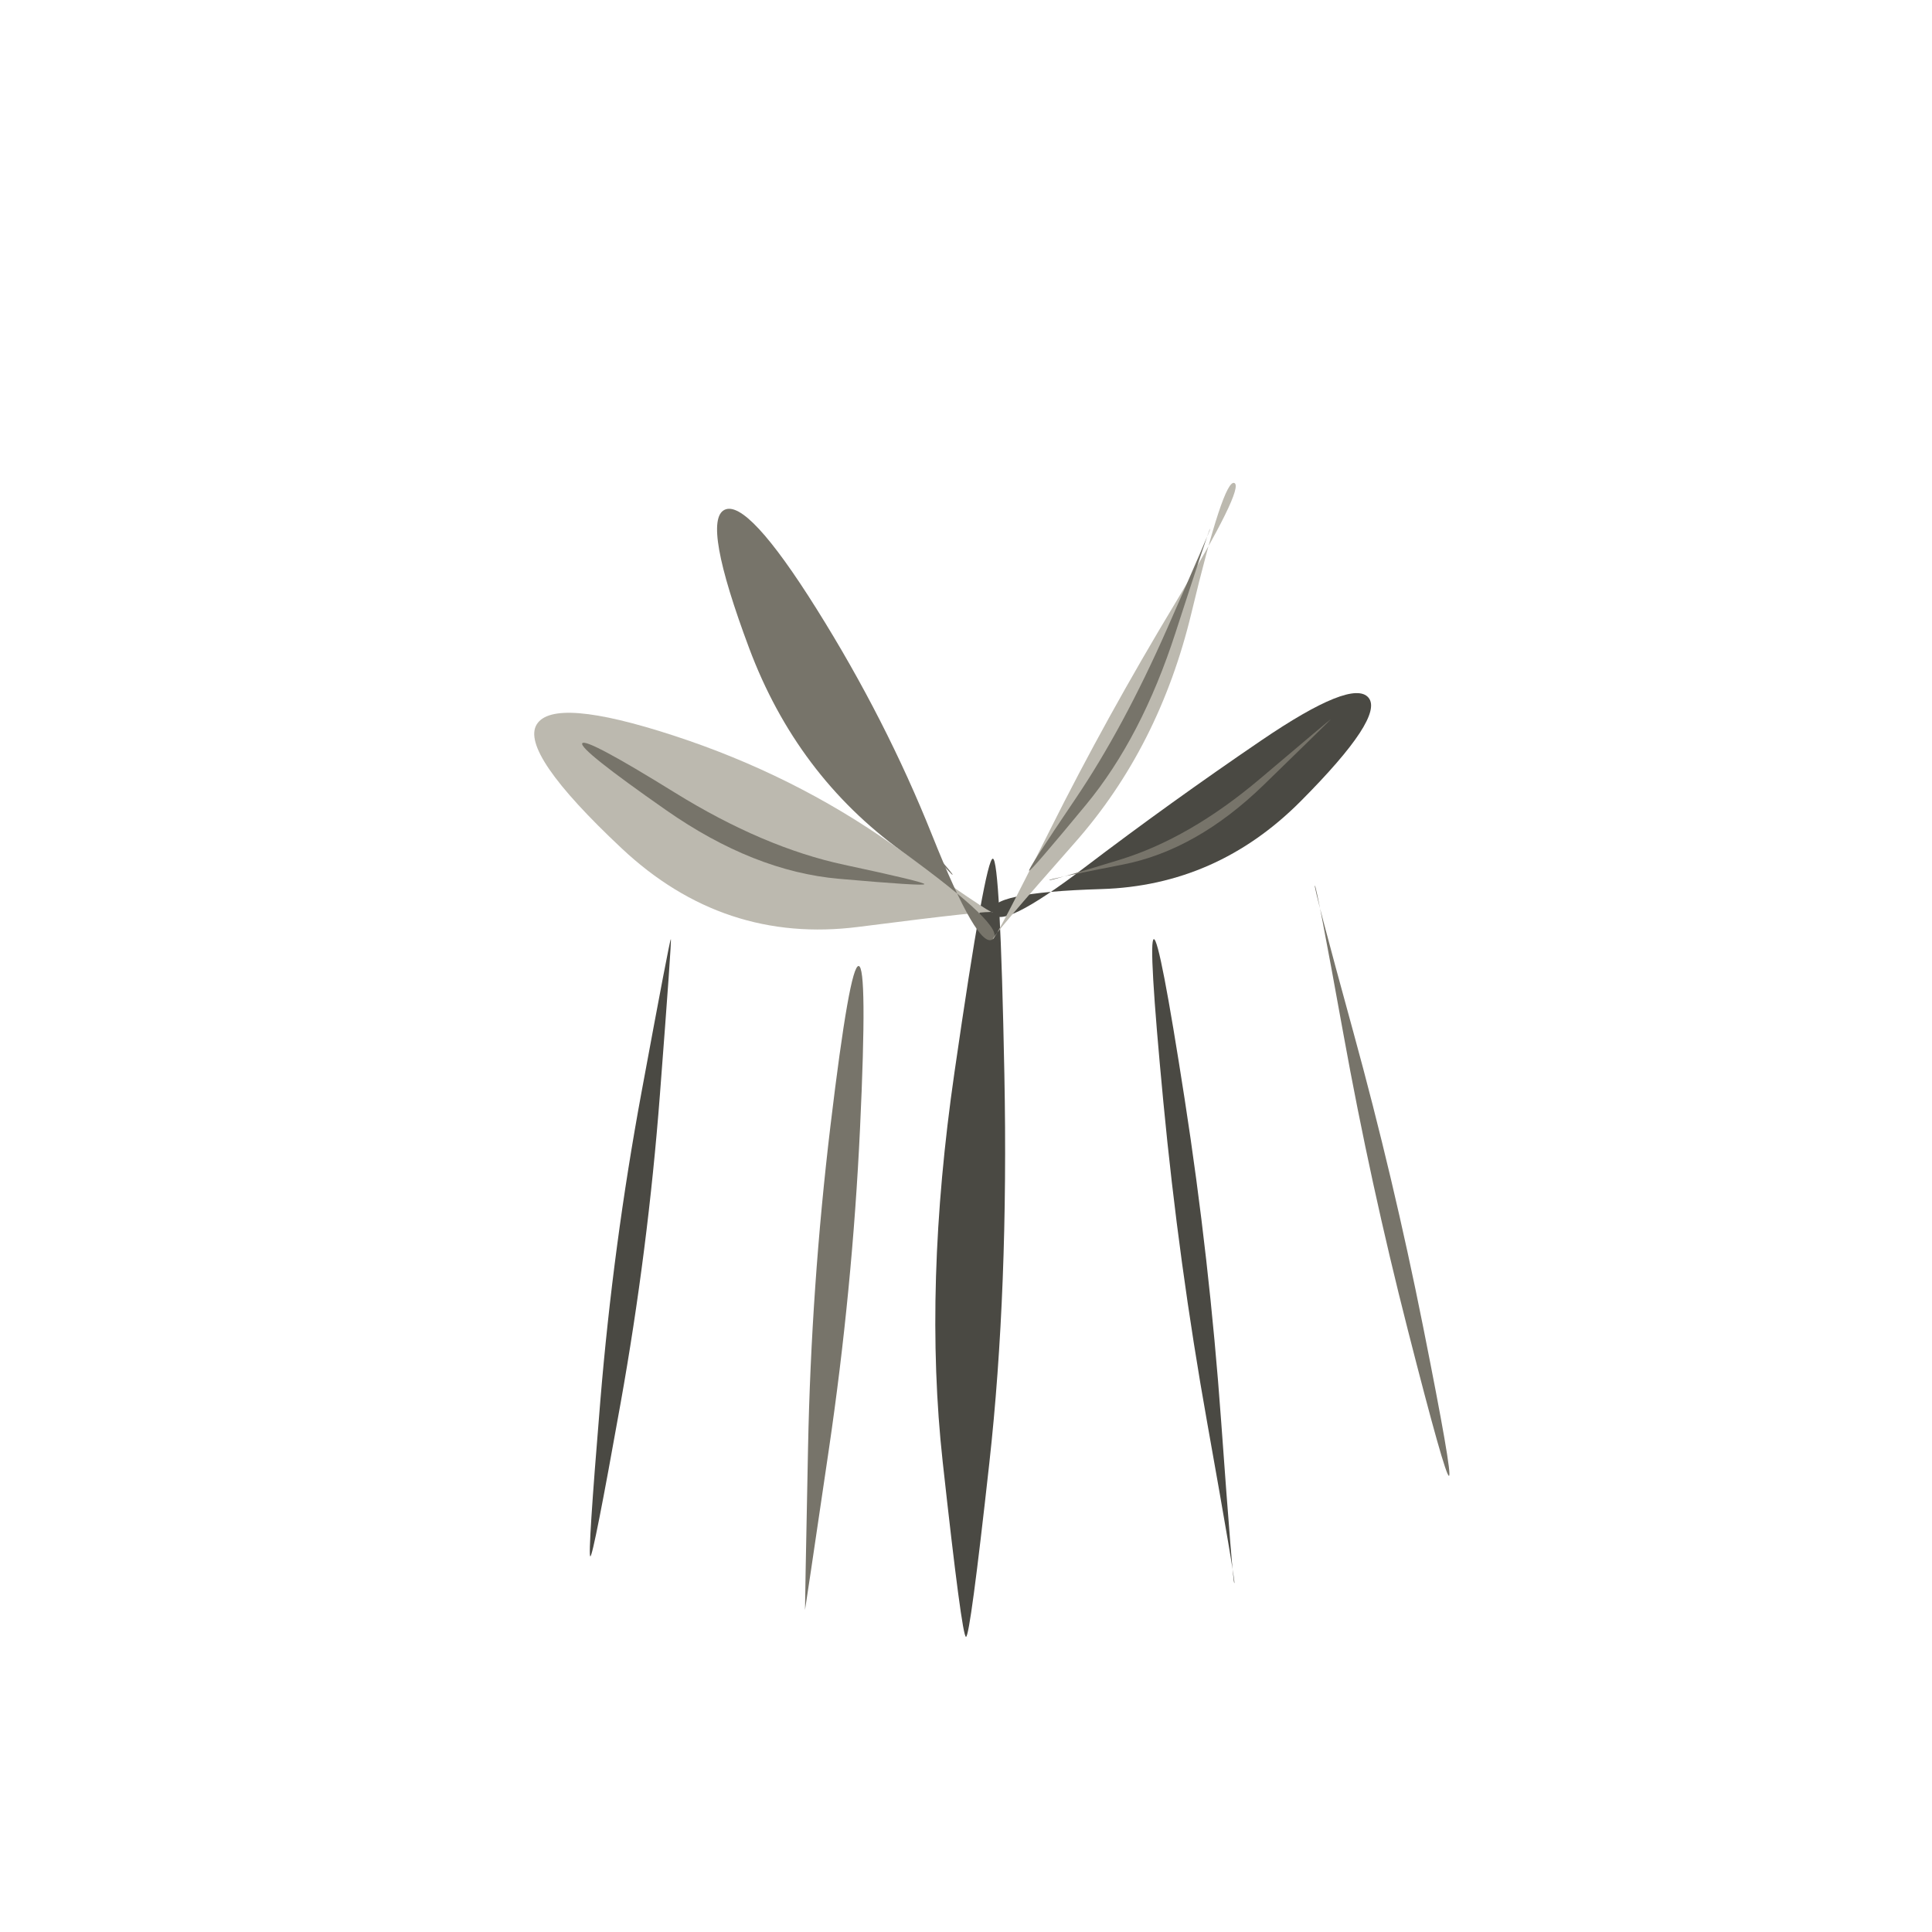
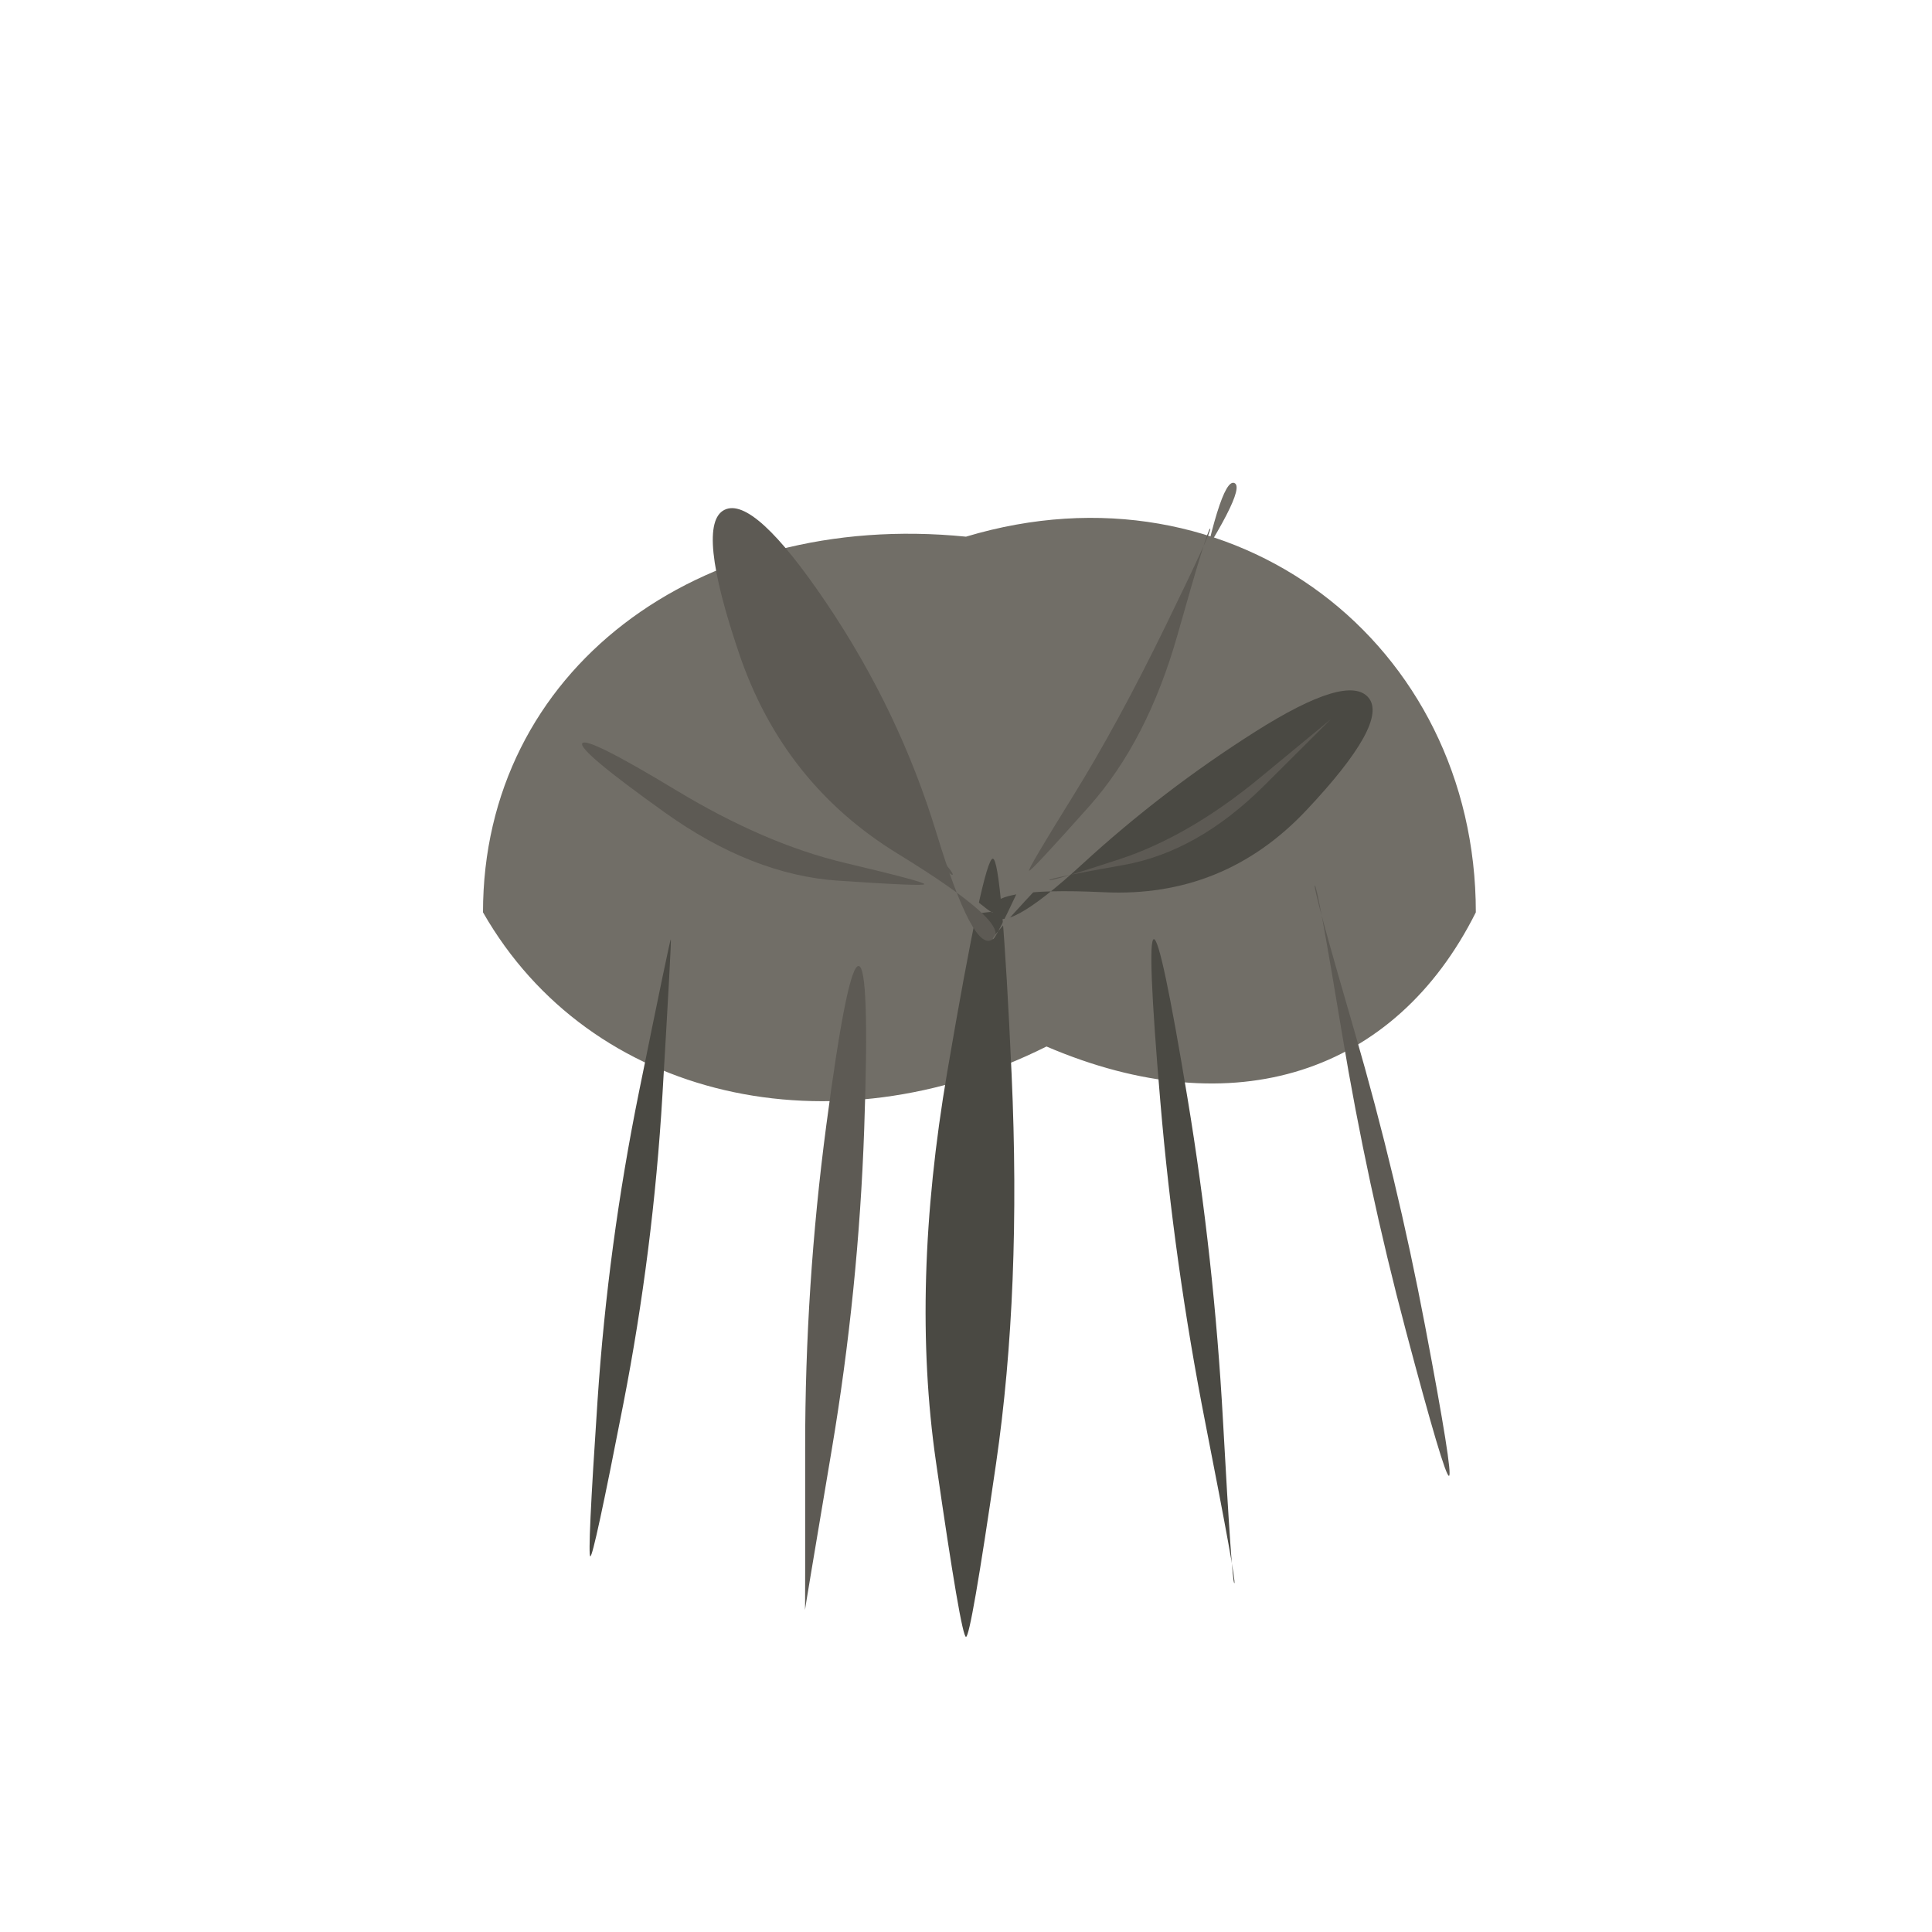
<svg xmlns="http://www.w3.org/2000/svg" viewBox="0 0 72 72" role="img" aria-label="flora / willow" data-pua="U+F1411" data-castalia-style="sumi-e-naturalist-v2" data-ink-stroke-system="filled-brush-mass-v2" data-ink-animation="wash-v1" data-ink-path-units="normalized">
-   <path class="ink-wash" d="M 36.000,61.000 Q 36.152,61.000 36.869,54.527 Q 37.587,48.055 37.430,40.036 Q 37.274,32.017 37.000,32.000 Q 36.726,31.983 35.570,39.964 Q 34.413,47.945 35.131,54.473 Q 35.848,61.000 36.000,61.000 Z" fill="#4a4943" />
-   <path class="ink-wash" d="M 37.000,34.000 Q 36.977,34.102 33.273,31.486 Q 29.569,28.869 25.102,27.412 Q 20.635,25.955 20.000,27.000 Q 19.365,28.045 23.167,31.615 Q 26.969,35.185 31.996,34.542 Q 37.023,33.898 37.000,34.000 Z" fill="#bcb9af" />
-   <path class="ink-dry" d="M 34.450,32.950 Q 34.462,32.870 31.457,32.227 Q 28.452,31.583 25.145,29.536 Q 21.839,27.488 21.700,27.700 Q 21.561,27.912 24.823,30.191 Q 28.086,32.471 31.262,32.750 Q 34.438,33.030 34.450,32.950 Z" fill="#77746a" />
-   <path class="ink-wash" d="M 37.000,34.000 Q 36.749,33.262 41.047,33.133 Q 45.344,33.003 48.472,29.860 Q 51.600,26.718 51.000,26.000 Q 50.400,25.282 46.992,27.602 Q 43.584,29.922 40.417,32.330 Q 37.251,34.738 37.000,34.000 Z" fill="#4a4943" />
-   <path class="ink-dry" d="M 39.100,32.800 Q 39.089,32.757 41.840,32.221 Q 44.591,31.684 47.100,29.247 Q 49.608,26.809 49.600,26.800 Q 49.592,26.791 46.965,29.016 Q 44.337,31.241 41.724,32.042 Q 39.111,32.843 39.100,32.800 Z" fill="#77746a" />
-   <path class="ink-wash" d="M 37.000,35.000 Q 36.456,35.430 34.735,31.120 Q 33.014,26.811 30.434,22.696 Q 27.853,18.580 27.000,19.000 Q 26.147,19.420 27.918,24.154 Q 29.690,28.889 33.617,31.730 Q 37.544,34.570 37.000,35.000 Z" fill="#77746a" />
-   <path class="ink-dry" d="M 35.500,32.600 Q 35.452,32.642 33.457,30.212 Q 31.462,27.782 29.724,24.194 Q 27.987,20.606 28.000,20.600 Q 28.013,20.594 29.628,24.256 Q 31.242,27.918 33.395,30.238 Q 35.548,32.558 35.500,32.600 Z" fill="#77746a" />
-   <path class="ink-wash" d="M 37.000,35.000 Q 36.928,34.951 40.065,31.394 Q 43.203,27.837 44.403,22.837 Q 45.603,17.838 46.000,18.000 Q 46.397,18.162 43.801,22.470 Q 41.205,26.779 39.138,30.914 Q 37.072,35.049 37.000,35.000 Z" fill="#bcb9af" />
-   <path class="ink-dry" d="M 38.350,32.450 Q 38.406,32.492 40.474,29.989 Q 42.542,27.487 43.805,23.587 Q 45.068,19.688 45.100,19.700 Q 45.132,19.712 43.499,23.420 Q 41.866,27.129 40.080,29.768 Q 38.294,32.408 38.350,32.450 Z" fill="#77746a" />
-   <path class="ink-wash" d="M 25.000,35.000 Q 24.962,34.995 23.907,40.705 Q 22.851,46.415 22.373,52.201 Q 21.894,57.986 22.000,58.000 Q 22.106,58.014 23.127,52.299 Q 24.149,46.585 24.593,40.795 Q 25.038,35.005 25.000,35.000 Z" fill="#4a4943" />
-   <path class="ink-wash" d="M 32.000,36.000 Q 31.666,35.972 30.949,41.954 Q 30.233,47.936 30.113,53.968 Q 29.993,59.999 30.000,60.000 Q 30.007,60.001 30.887,54.032 Q 31.767,48.064 32.051,42.046 Q 32.334,36.028 32.000,36.000 Z" fill="#77746a" />
-   <path class="ink-wash" d="M 43.000,35.000 Q 42.780,35.027 43.353,41.050 Q 43.926,47.072 44.991,53.032 Q 46.055,58.993 46.000,59.000 Q 45.945,59.007 45.509,52.968 Q 45.074,46.928 44.147,40.950 Q 43.220,34.973 43.000,35.000 Z" fill="#4a4943" />
-   <path class="ink-wash" d="M 49.000,33.000 Q 49.060,32.986 50.066,38.542 Q 51.071,44.097 52.466,49.564 Q 53.861,55.031 54.000,55.000 Q 54.139,54.969 53.034,49.436 Q 51.929,43.903 50.434,38.458 Q 48.940,33.014 49.000,33.000 Z" fill="#77746a" />
+   <path class="ink-wash" fill="#716e67" d="M 18 34 C 18 25 26 19 36 20 C 46 17 55 24 55 34 C 52 40 46 42 39 39 C 31 43 22 41 18 34 Z" data-ink-ribbon="willow-crown-v1" />
+   <path class="ink-wash" d="M 36.000,61.000 Q 36.179,61.000 37.121,54.536 Q 38.063,48.071 37.700,40.046 Q 37.338,32.021 37.000,32.000 Q 36.662,31.979 35.300,39.954 Q 33.937,47.929 34.879,54.464 Q 35.821,61.000 36.000,61.000 Z" fill="#4a4943" />
+   <path class="ink-wash" d="M 37.000,34.000 Q 36.969,34.137 33.464,31.030 Q 29.959,27.922 25.388,26.789 Q 20.817,25.657 20.000,27.000 Q 19.183,28.343 22.881,32.238 Q 26.579,36.132 31.805,34.997 Q 37.031,33.863 37.000,34.000 Z" fill="#716e67" />
+   <path class="ink-dry" d="M 34.450,32.950 Q 34.463,32.863 31.485,32.157 Q 28.506,31.450 25.189,29.445 Q 21.871,27.440 21.700,27.700 Q 21.529,27.960 24.780,30.282 Q 28.031,32.604 31.234,32.820 Q 34.437,33.037 34.450,32.950 Z" fill="#5d5a54" />
+   <path class="ink-wash" d="M 37.000,34.000 Q 36.672,33.037 41.140,33.251 Q 45.608,33.465 48.688,30.192 Q 51.768,26.919 51.000,26.000 Q 50.232,25.081 46.776,27.270 Q 43.320,29.460 40.324,32.212 Q 37.328,34.963 37.000,34.000 Z" fill="#4a4943" />
+   <path class="ink-dry" d="M 39.100,32.800 Q 39.082,32.727 41.855,32.239 Q 44.629,31.751 47.114,29.275 Q 49.599,26.799 49.600,26.800 Q 49.601,26.801 46.950,28.988 Q 44.299,31.174 41.709,32.024 Q 39.118,32.873 39.100,32.800 Z" fill="#5d5a54" />
+   <path class="ink-wash" d="M 37.000,35.000 Q 36.279,35.570 34.896,31.035 Q 33.513,26.499 30.803,22.481 Q 28.093,18.463 27.000,19.000 Q 25.907,19.537 27.549,24.369 Q 29.191,29.201 33.456,31.815 Q 37.721,34.430 37.000,35.000 Z" fill="#5d5a54" />
+   <path class="ink-dry" d="M 35.500,32.600 Q 35.389,32.697 33.462,30.216 Q 31.535,27.736 29.738,24.181 Q 27.942,20.627 28.000,20.600 Q 28.058,20.573 29.614,24.269 Q 31.169,27.964 33.390,30.234 Q 35.611,32.503 35.500,32.600 Z" fill="#5d5a54" />
+   <path class="ink-wash" d="M 37.000,35.000 Q 36.891,34.927 40.197,31.461 Q 43.503,27.996 44.485,22.889 Q 45.467,17.783 46.000,18.000 Q 46.533,18.217 43.719,22.419 Q 40.905,26.620 39.007,30.847 Q 37.109,35.073 37.000,35.000 Z" fill="#716e67" />
+   <path class="ink-dry" d="M 38.350,32.450 Q 38.411,32.496 40.589,30.051 Q 42.767,27.606 43.889,23.636 Q 45.010,19.666 45.100,19.700 Q 45.190,19.734 43.415,23.372 Q 41.640,27.010 39.964,29.707 Q 38.289,32.404 38.350,32.450 Z" fill="#5d5a54" />
+   <path class="ink-wash" d="M 25.000,35.000 Q 24.969,34.996 23.813,40.693 Q 22.657,46.390 22.269,52.187 Q 21.881,57.984 22.000,58.000 Q 22.119,58.016 23.231,52.313 Q 24.343,46.610 24.687,40.807 Q 25.031,35.004 25.000,35.000 Z" fill="#4a4943" />
+   <path class="ink-wash" d="M 32.000,36.000 Q 31.583,35.965 30.793,41.941 Q 30.003,47.917 30.006,53.959 Q 30.009,60.001 30.000,60.000 Q 29.991,59.999 30.994,54.041 Q 31.997,48.083 32.207,42.059 Q 32.417,36.035 32.000,36.000 Z" fill="#5d5a54" />
+   <path class="ink-wash" d="M 43.000,35.000 Q 42.732,35.033 43.243,41.063 Q 43.754,47.093 44.922,53.041 Q 46.090,58.989 46.000,59.000 Q 45.910,59.011 45.578,52.959 Q 45.246,46.907 44.257,40.937 Q 43.268,34.967 43.000,35.000 Z" fill="#4a4943" />
+   <path class="ink-wash" d="M 49.000,33.000 Q 49.096,32.978 50.019,38.552 Q 50.943,44.127 52.390,49.582 Q 53.837,55.037 54.000,55.000 Q 54.163,54.963 53.110,49.418 Q 52.057,43.873 50.481,38.448 Q 48.904,33.022 49.000,33.000 Z" fill="#5d5a54" />
</svg>
